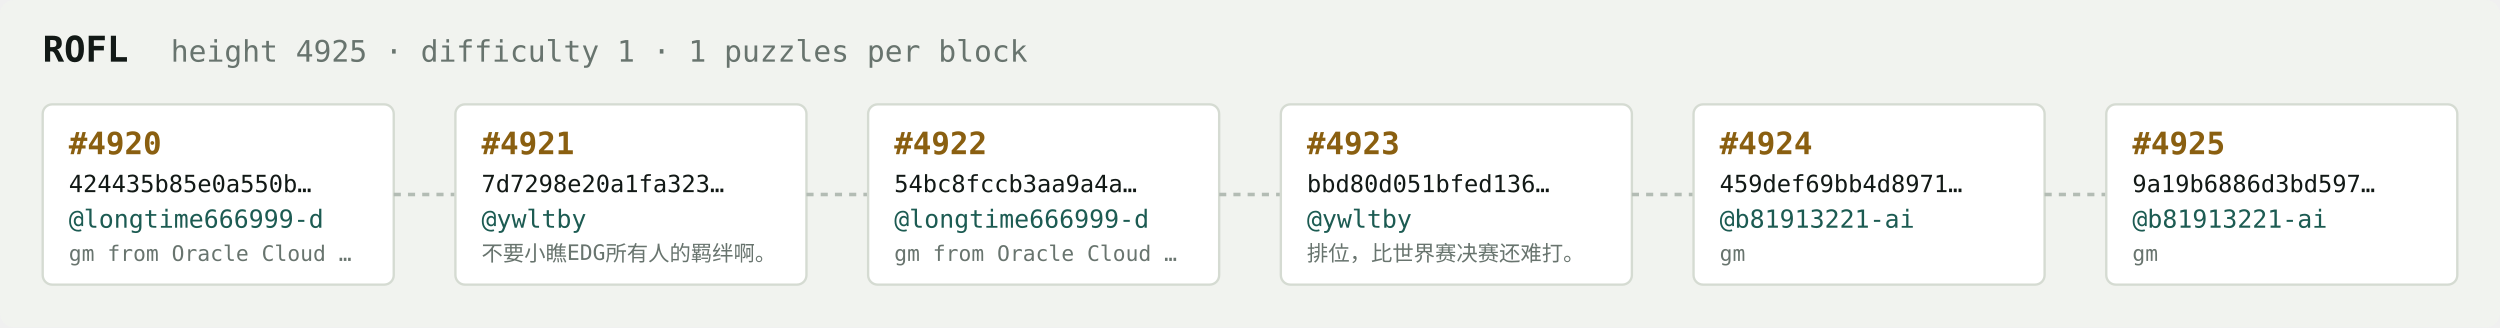
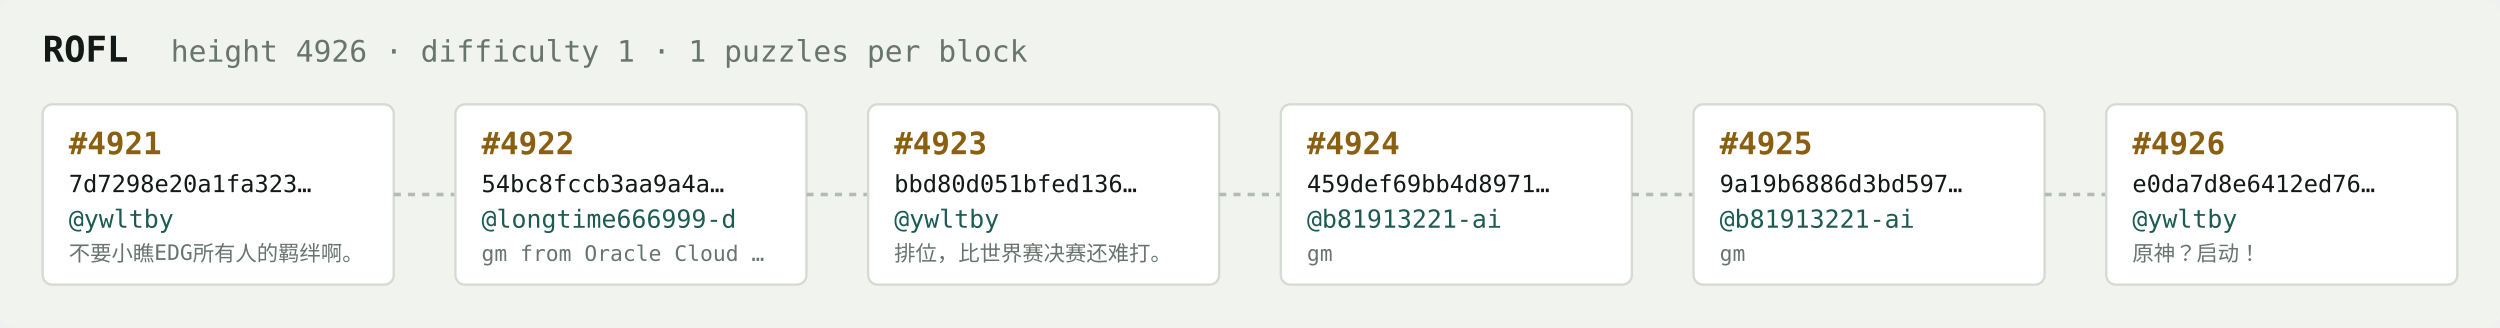
<svg xmlns="http://www.w3.org/2000/svg" width="1054" height="138" viewBox="0 0 1054 138" font-family="ui-monospace,SFMono-Regular,Menlo,monospace">
  <rect fill="#f1f3ef" width="1054" height="138" rx="6" />
  <text x="18" y="26" fill="#121916" font-size="15" font-weight="700">ROFL</text>
-   <text x="72" y="26" fill="#68746e" font-size="12.5">height 4925 · difficulty 1 · 1 puzzles per block</text>
+   <text x="72" y="26" fill="#68746e" font-size="12.5">height 4926 · difficulty 1 · 1 puzzles per block</text>
  <rect x="18" y="44" width="148" height="76" rx="4" fill="#ffffff" stroke="#d5dbd2" stroke-width="1" />
-   <text x="29" y="65" fill="#8a5f10" font-size="13" font-weight="700">#4920</text>
-   <text x="29" y="81" fill="#121916" font-size="10">424435b85e0a550b…</text>
-   <text x="29" y="96" fill="#1c5b52" font-size="10.5">@longtime666999-d</text>
-   <text x="29" y="110" fill="#68746e" font-size="9">gm from Oracle Cloud …</text>
+   <text x="29" y="65" fill="#8a5f10" font-size="13" font-weight="700">#4921</text>
+   <text x="29" y="81" fill="#121916" font-size="10">7d7298e20a1fa323…</text>
+   <text x="29" y="96" fill="#1c5b52" font-size="10.5">@ywltby</text>
+   <text x="29" y="110" fill="#68746e" font-size="9">不要小瞧EDG所有人的羁绊啊。</text>
  <line x1="166" y1="82.0" x2="192" y2="82.0" stroke="#b3bcb4" stroke-width="1.5" stroke-dasharray="3 3" />
  <rect x="192" y="44" width="148" height="76" rx="4" fill="#ffffff" stroke="#d5dbd2" stroke-width="1" />
-   <text x="203" y="65" fill="#8a5f10" font-size="13" font-weight="700">#4921</text>
-   <text x="203" y="81" fill="#121916" font-size="10">7d7298e20a1fa323…</text>
-   <text x="203" y="96" fill="#1c5b52" font-size="10.5">@ywltby</text>
-   <text x="203" y="110" fill="#68746e" font-size="9">不要小瞧EDG所有人的羁绊啊。</text>
+   <text x="203" y="65" fill="#8a5f10" font-size="13" font-weight="700">#4922</text>
+   <text x="203" y="81" fill="#121916" font-size="10">54bc8fccb3aa9a4a…</text>
+   <text x="203" y="96" fill="#1c5b52" font-size="10.5">@longtime666999-d</text>
+   <text x="203" y="110" fill="#68746e" font-size="9">gm from Oracle Cloud …</text>
  <line x1="340" y1="82.0" x2="366" y2="82.0" stroke="#b3bcb4" stroke-width="1.5" stroke-dasharray="3 3" />
  <rect x="366" y="44" width="148" height="76" rx="4" fill="#ffffff" stroke="#d5dbd2" stroke-width="1" />
-   <text x="377" y="65" fill="#8a5f10" font-size="13" font-weight="700">#4922</text>
-   <text x="377" y="81" fill="#121916" font-size="10">54bc8fccb3aa9a4a…</text>
-   <text x="377" y="96" fill="#1c5b52" font-size="10.5">@longtime666999-d</text>
-   <text x="377" y="110" fill="#68746e" font-size="9">gm from Oracle Cloud …</text>
+   <text x="377" y="65" fill="#8a5f10" font-size="13" font-weight="700">#4923</text>
+   <text x="377" y="81" fill="#121916" font-size="10">bbd80d051bfed136…</text>
+   <text x="377" y="96" fill="#1c5b52" font-size="10.5">@ywltby</text>
+   <text x="377" y="110" fill="#68746e" font-size="9">排位，比世界赛决赛还难打。</text>
  <line x1="514" y1="82.0" x2="540" y2="82.0" stroke="#b3bcb4" stroke-width="1.5" stroke-dasharray="3 3" />
  <rect x="540" y="44" width="148" height="76" rx="4" fill="#ffffff" stroke="#d5dbd2" stroke-width="1" />
-   <text x="551" y="65" fill="#8a5f10" font-size="13" font-weight="700">#4923</text>
-   <text x="551" y="81" fill="#121916" font-size="10">bbd80d051bfed136…</text>
-   <text x="551" y="96" fill="#1c5b52" font-size="10.5">@ywltby</text>
-   <text x="551" y="110" fill="#68746e" font-size="9">排位，比世界赛决赛还难打。</text>
+   <text x="551" y="65" fill="#8a5f10" font-size="13" font-weight="700">#4924</text>
+   <text x="551" y="81" fill="#121916" font-size="10">459def69bb4d8971…</text>
+   <text x="551" y="96" fill="#1c5b52" font-size="10.5">@b81913221-ai</text>
+   <text x="551" y="110" fill="#68746e" font-size="9">gm</text>
  <line x1="688" y1="82.0" x2="714" y2="82.0" stroke="#b3bcb4" stroke-width="1.5" stroke-dasharray="3 3" />
  <rect x="714" y="44" width="148" height="76" rx="4" fill="#ffffff" stroke="#d5dbd2" stroke-width="1" />
-   <text x="725" y="65" fill="#8a5f10" font-size="13" font-weight="700">#4924</text>
-   <text x="725" y="81" fill="#121916" font-size="10">459def69bb4d8971…</text>
+   <text x="725" y="65" fill="#8a5f10" font-size="13" font-weight="700">#4925</text>
+   <text x="725" y="81" fill="#121916" font-size="10">9a19b6886d3bd597…</text>
  <text x="725" y="96" fill="#1c5b52" font-size="10.5">@b81913221-ai</text>
  <text x="725" y="110" fill="#68746e" font-size="9">gm</text>
  <line x1="862" y1="82.0" x2="888" y2="82.0" stroke="#b3bcb4" stroke-width="1.5" stroke-dasharray="3 3" />
  <rect x="888" y="44" width="148" height="76" rx="4" fill="#ffffff" stroke="#d5dbd2" stroke-width="1" />
-   <text x="899" y="65" fill="#8a5f10" font-size="13" font-weight="700">#4925</text>
-   <text x="899" y="81" fill="#121916" font-size="10">9a19b6886d3bd597…</text>
-   <text x="899" y="96" fill="#1c5b52" font-size="10.5">@b81913221-ai</text>
-   <text x="899" y="110" fill="#68746e" font-size="9">gm</text>
+   <text x="899" y="65" fill="#8a5f10" font-size="13" font-weight="700">#4926</text>
+   <text x="899" y="81" fill="#121916" font-size="10">e0da7d8e6412ed76…</text>
+   <text x="899" y="96" fill="#1c5b52" font-size="10.5">@ywltby</text>
+   <text x="899" y="110" fill="#68746e" font-size="9">原神？启动！</text>
</svg>
